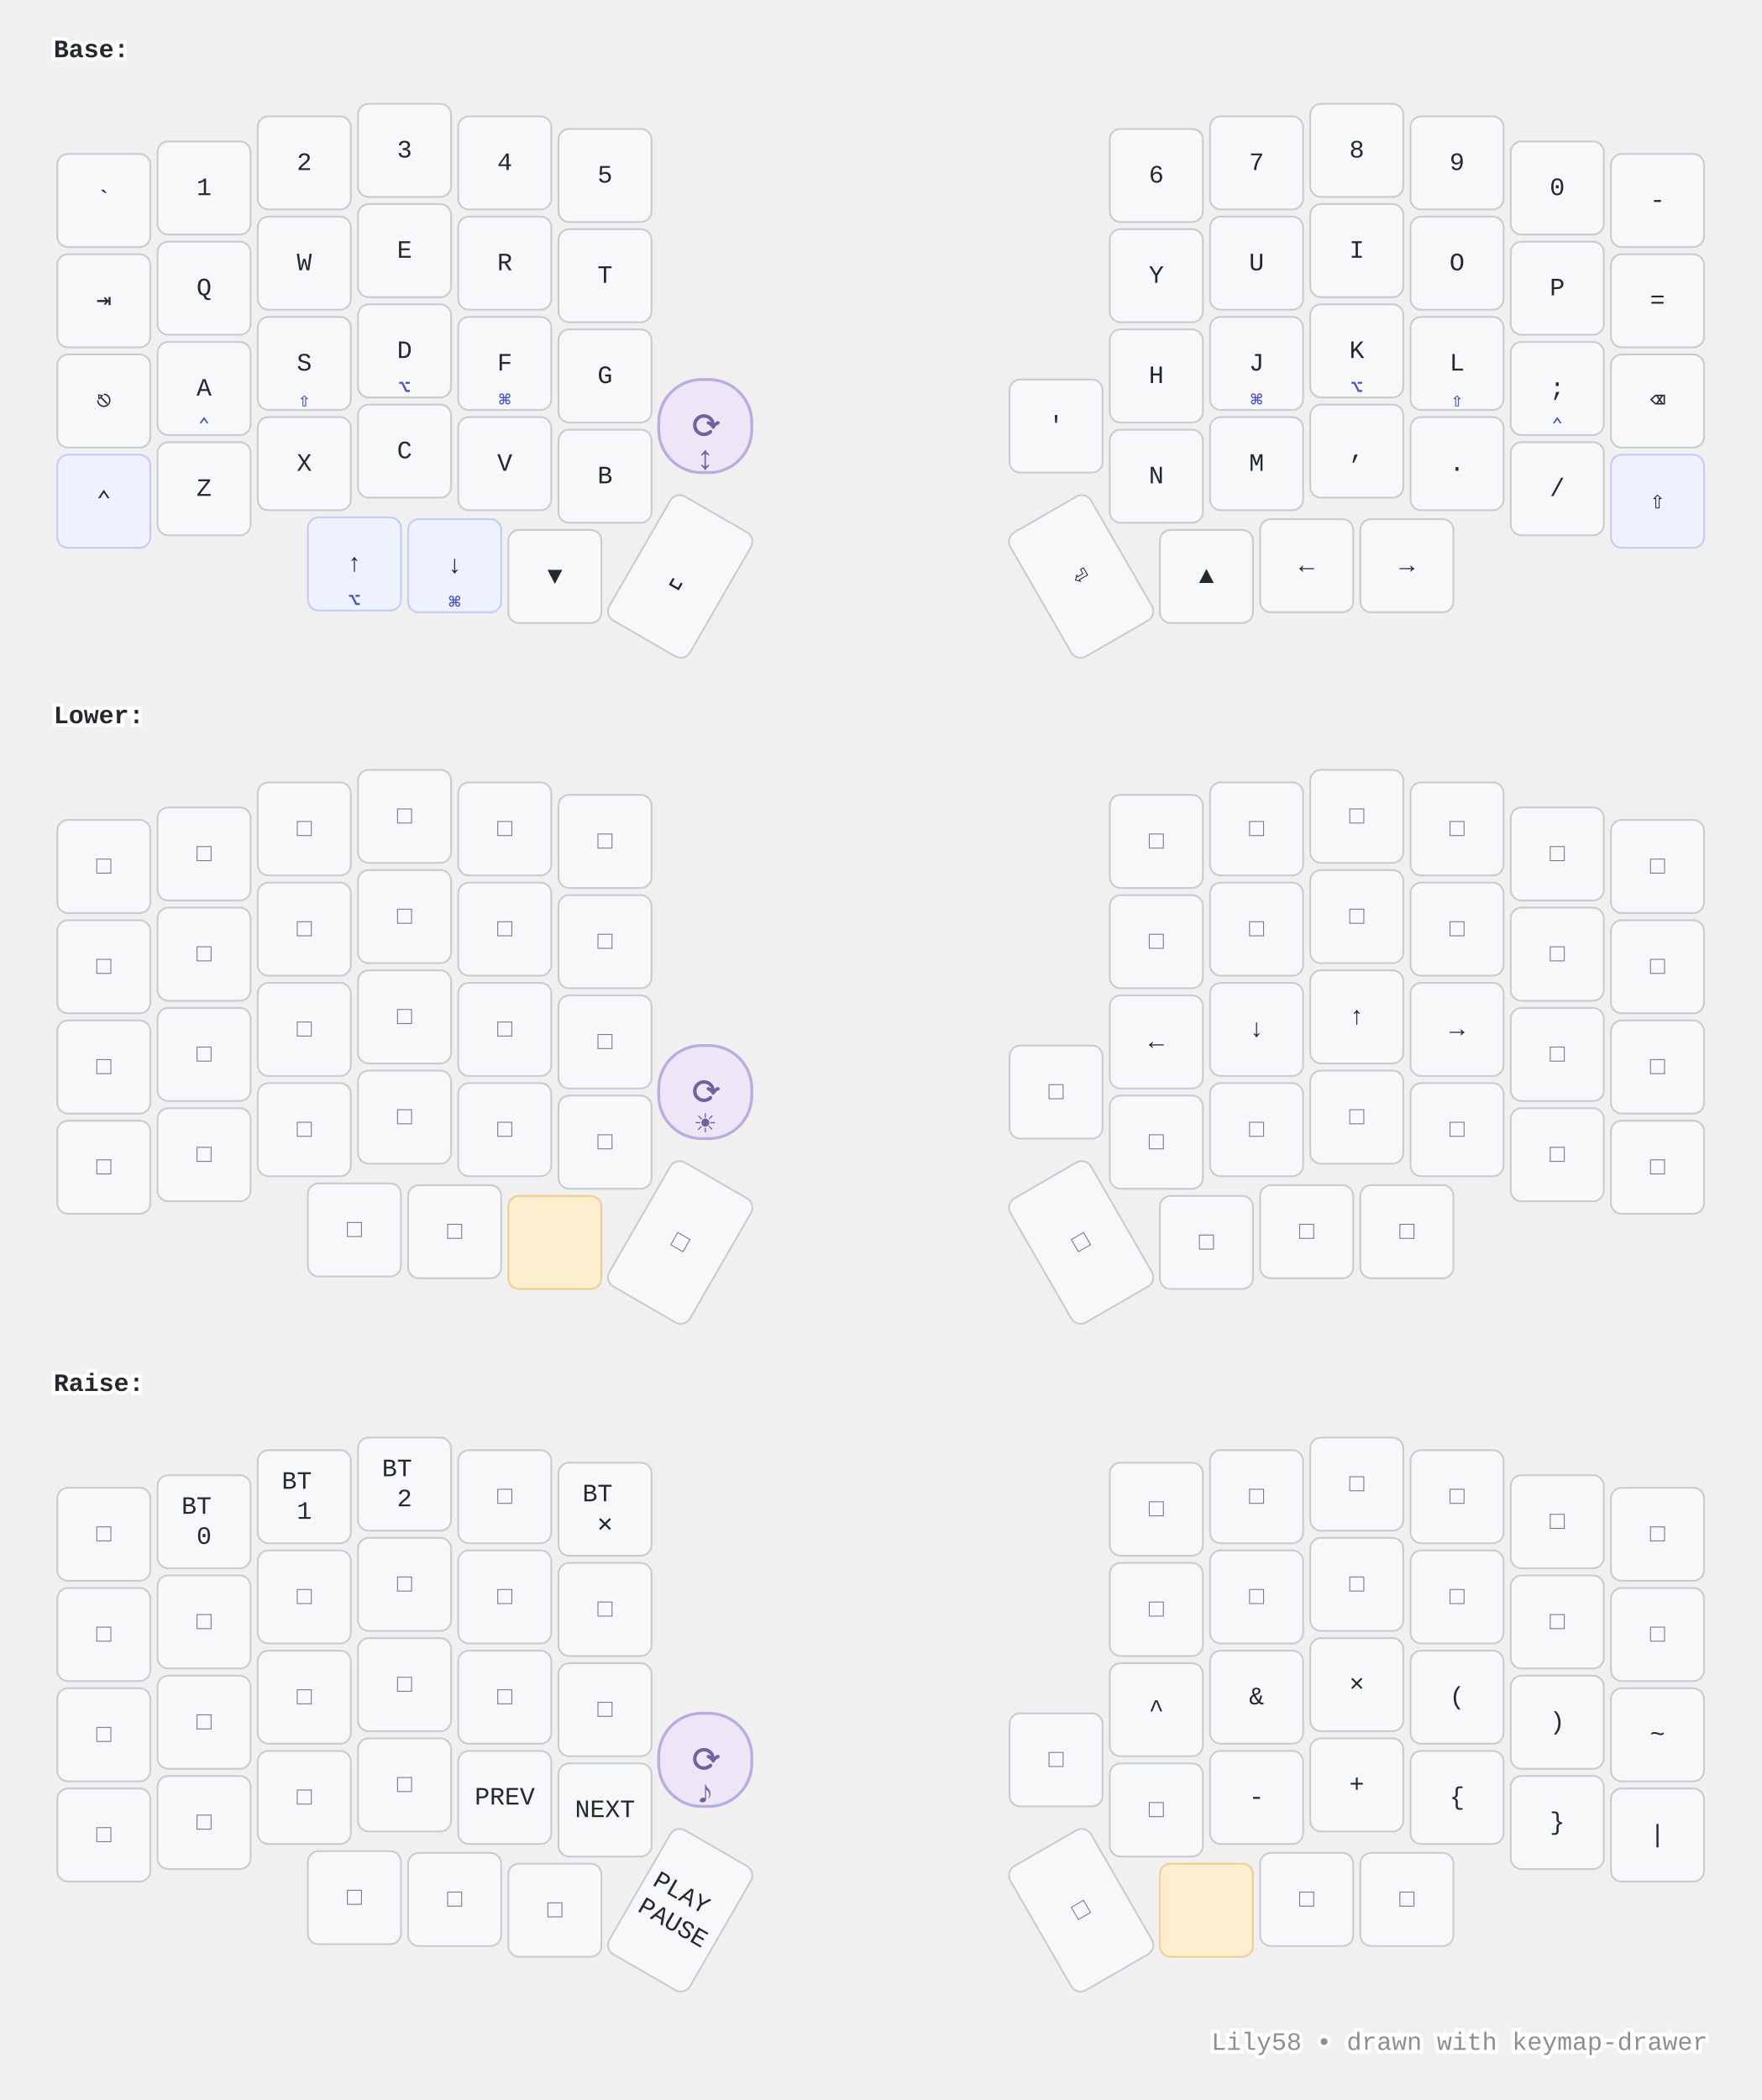
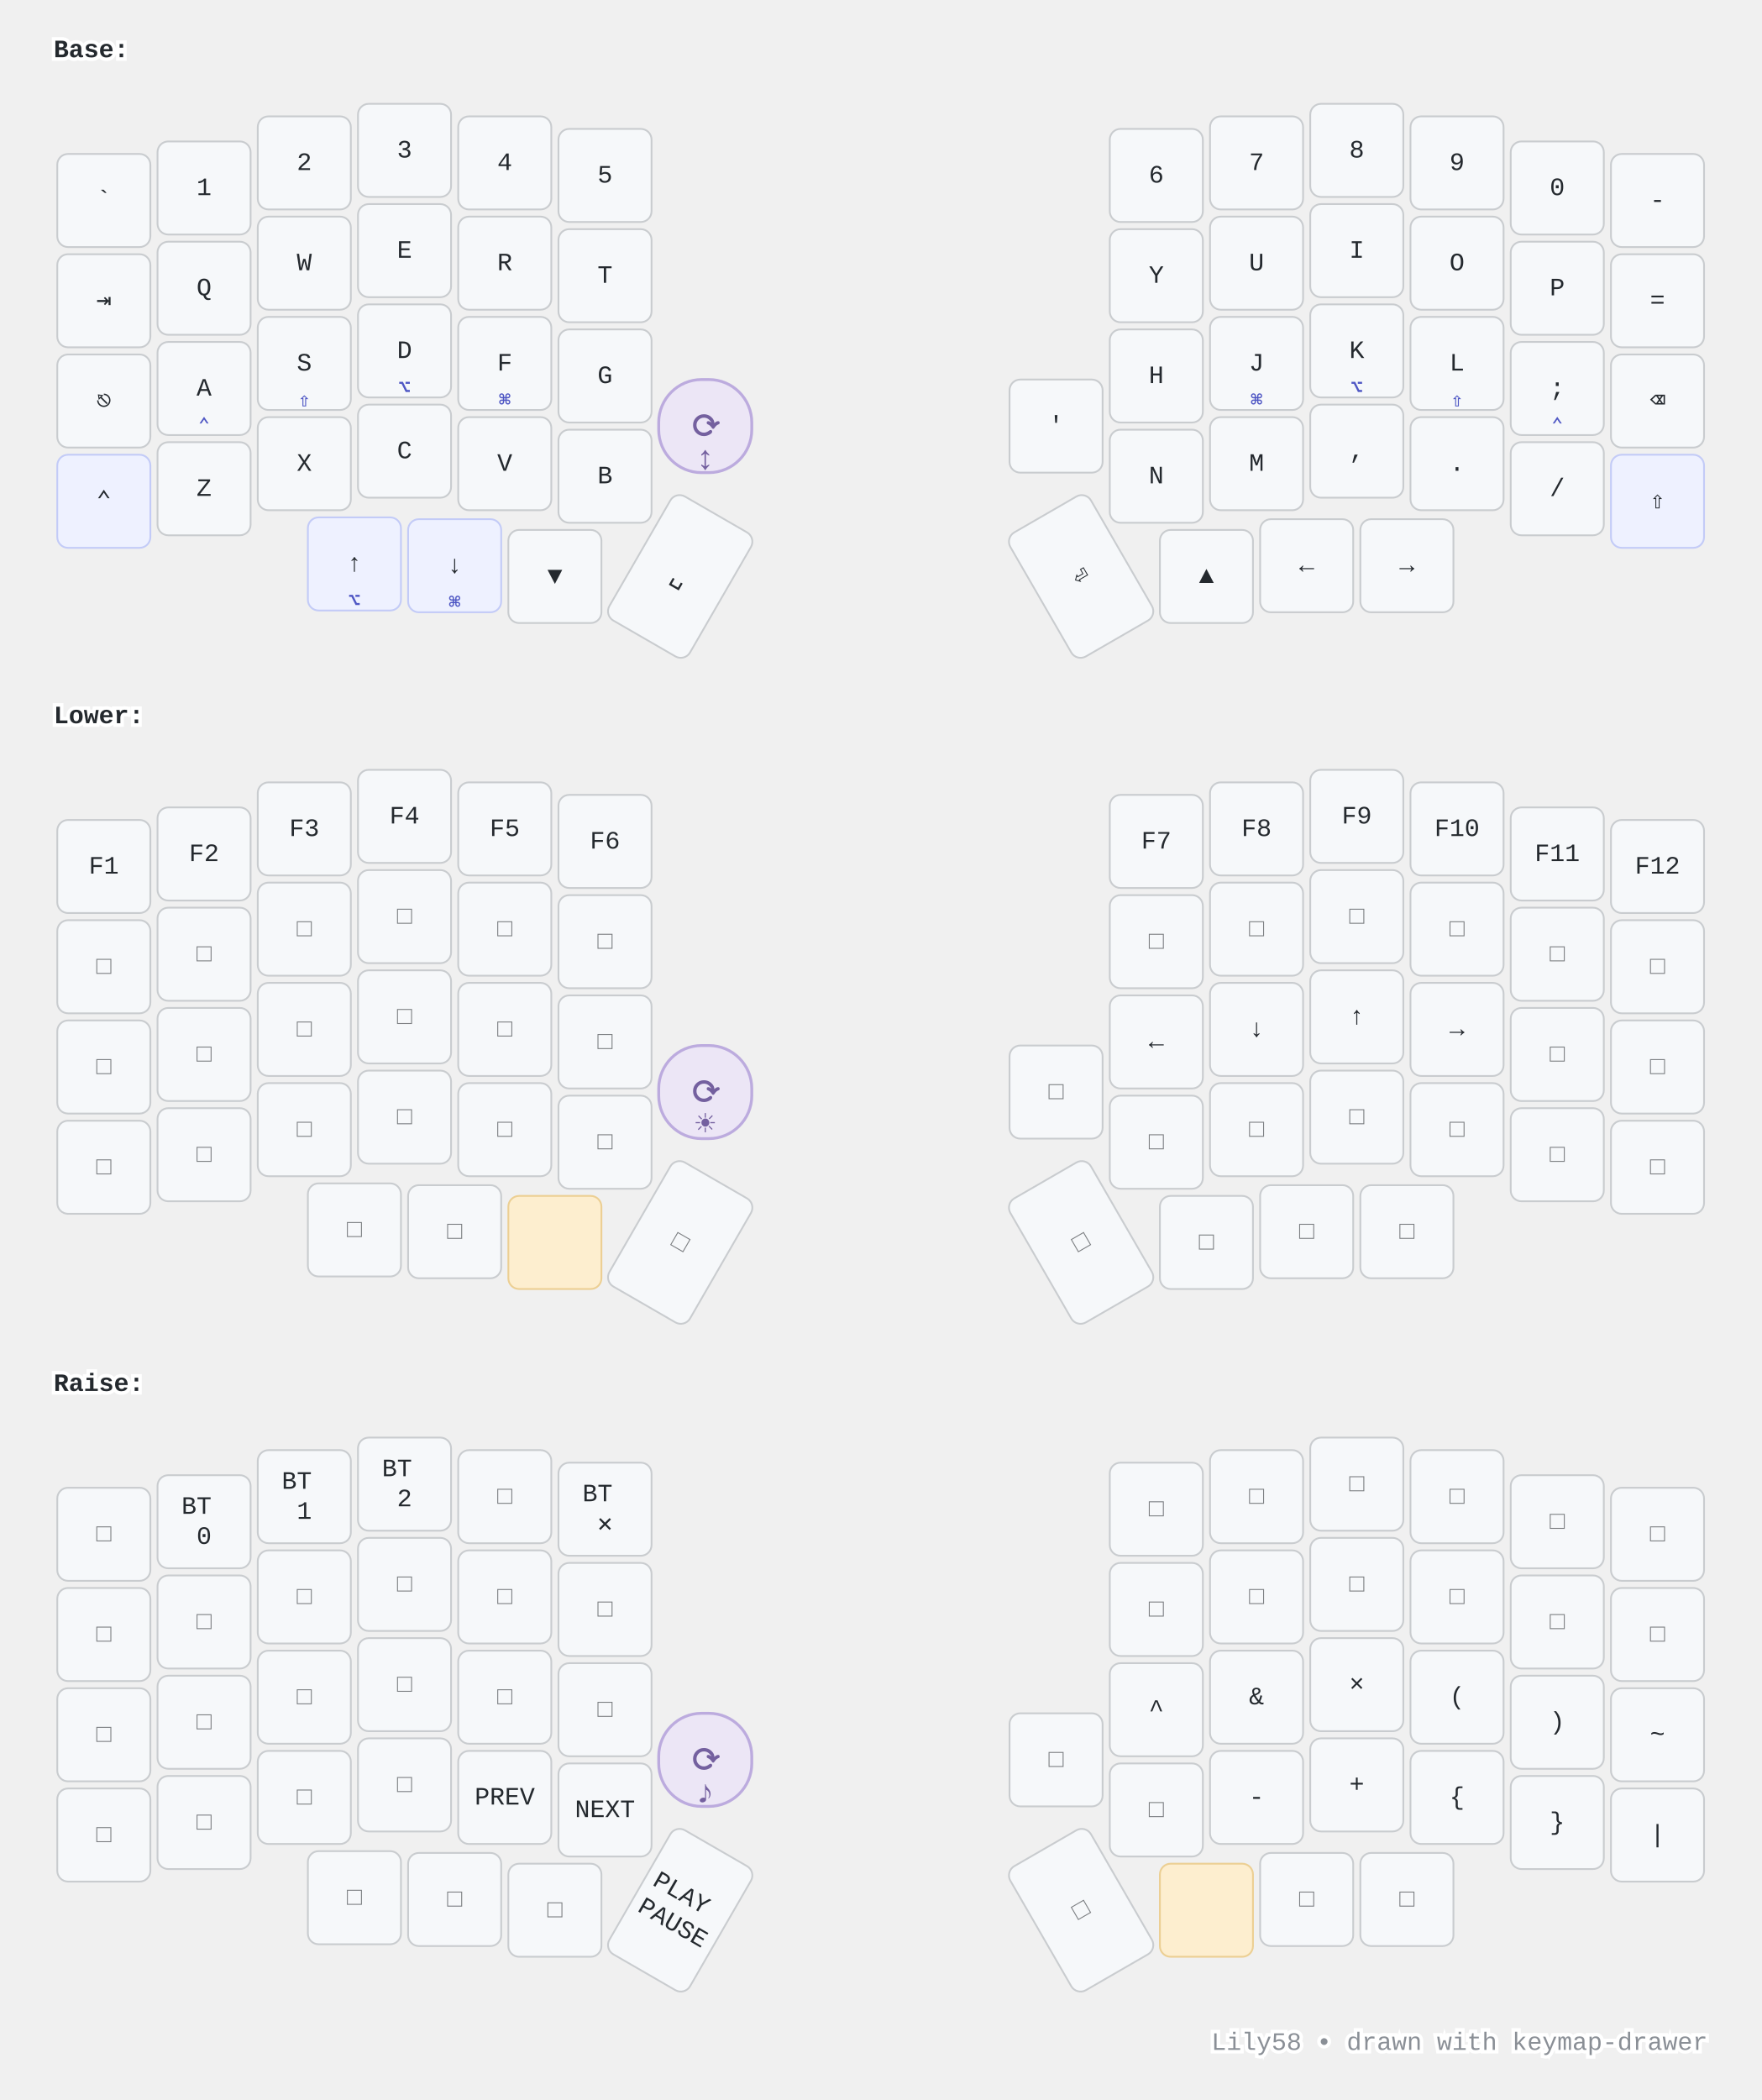
<svg xmlns="http://www.w3.org/2000/svg" width="984" height="1173" viewBox="0 0 984 1173" class="keymap">
  <style>/* inherit to force styles through use tags */
svg path {
    fill: inherit;
}

/* font and background color specifications */
svg.keymap {
    font-family: SFMono-Regular,Consolas,Liberation Mono,Menlo,monospace;
    font-size: 14px;
    font-kerning: normal;
    text-rendering: optimizeLegibility;
    fill: #24292e;
}

/* default key styling */
rect.key {
    fill: #f6f8fa;
}

rect.key, rect.combo {
    stroke: #c9cccf;
    stroke-width: 1;
}

/* default key side styling, only used is draw_key_sides is set */
rect.side {
    filter: brightness(90%);
}

/* color accent for combo boxes */
rect.combo, rect.combo-separate {
    fill: #cdf;
}

/* color accent for held keys */
rect.held, rect.combo.held {
    fill: #fdd;
}

/* color accent for ghost (optional) keys */
rect.ghost, rect.combo.ghost {
    stroke-dasharray: 4, 4;
    stroke-width: 2;
}

text {
    text-anchor: middle;
    dominant-baseline: middle;
}

/* styling for layer labels */
text.label {
    font-weight: bold;
    text-anchor: start;
    stroke: white;
    stroke-width: 4;
    paint-order: stroke;
}

/* styling for optional footer */
text.footer {
    text-anchor: end;
    dominant-baseline: auto;
    stroke: white;
    stroke-width: 4;
    paint-order: stroke;
}

/* styling for combo tap, and key non-tap label text */
text.combo, text.hold, text.shifted, text.left, text.right, text.tl, text.tr, text.bl, text.br {
    font-size: 11px;
}

text.hold, text.bl, text.br {
    text-anchor: middle;
    dominant-baseline: auto;
}

text.shifted, text.tl, text.tr {
    text-anchor: middle;
    dominant-baseline: hanging;
}

text.left, text.tl, text.bl {
    text-anchor: start;
}

text.right, text.tr, text.br {
    text-anchor: end;
}

text.layer-activator {
    text-decoration: underline;
}

/* styling for hold/shifted label text in combo box */
text.combo.hold, text.combo.shifted, text.combo.left, text.combo.right {
    font-size: 8px;
}

/* lighter symbol for transparent keys */
text.trans {
    fill: #7b7e81;
}

/* styling for combo dendrons */
path.combo {
    stroke-width: 1;
    stroke: gray;
    fill: none;
}

/* Start Tabler Icons Cleanup */
/* cannot use height/width with glyphs */
.icon-tabler &gt; path {
    fill: inherit;
    stroke: inherit;
    stroke-width: 2;
}
/* hide tabler's default box */
.icon-tabler &gt; path[stroke="none"][fill="none"] {
    visibility: hidden;
}
/* End Tabler Icons Cleanup */

@media (prefers-color-scheme: dark) {
svg.keymap { fill: #d1d6db; }
rect.key { fill: #3f4750; }
rect.key, rect.combo { stroke: #60666c; }
rect.combo, rect.combo-separate { fill: #1f3d7a; }
rect.held, rect.combo.held { fill: #854747; }
text.label, text.footer { stroke: black; }
text.trans { fill: #7e8184; }
path.combo { stroke: #7f7f7f; }

}
/* --- Modifier keys (⌘⌥⇧⌃): subtle indigo tint so the mod cluster reads as a group --- */
rect.mod   { fill: #eef1ff; stroke: #c3cbf7; }
/* --- Keys held to reach a layer: warm amber "hold me" accent --- */
rect.held  { fill: #fdeecf; stroke: #eccf93; }
/* --- Hold legends (homerow-mod symbols, toggle labels): accent colour + weight --- */
text.hold  { fill: #4f57c4; font-weight: bold; }
/* --- Layer-activator legends (Lower/Raise): accent + bold, keep the underline link --- */
text.layer-activator { fill: #0f7c6c; font-weight: bold; }
/* --- Rotary encoder stand-in: distinct violet + extra-round corners so it reads as a
       KNOB, not a key. The ⟳ (top-right) + violet make it obvious across all layers. --- */
rect.encoder { fill: #ece6f6; stroke: #bcabde; stroke-width: 1.6; rx: 24; ry: 24; }
text.encoder { fill: #74609f; font-weight: bold; }
/* Big center icon (the knob's function) + a clearly-visible ⟳ rotary marker below. */
text.encoder.tap  { font-size: 1.7em; }
text.encoder.hold { font-size: 1.35em; }
/* --- Footer: quiet it down --- */
text.footer { fill: #8a8f96; }

@media (prefers-color-scheme: dark) {
  rect.mod   { fill: #333a5c; stroke: #5866b0; }
  rect.held  { fill: #6b5327; stroke: #a9853f; }
  text.hold  { fill: #b4bbff; }
  text.layer-activator { fill: #58d6c3; }
  rect.encoder { fill: #3a3350; stroke: #736a97; }
  text.encoder { fill: #c6bce0; }
  text.footer { fill: #7e8489; }
}
</style>
  <g transform="translate(30, 0)" class="layer-Base">
    <text x="0" y="28" class="label" id="Base">Base:</text>
    <g transform="translate(0, 56)">
      <g transform="translate(28, 56)" class="key keypos-0">
        <rect rx="6" ry="6" x="-26" y="-26" width="52" height="52" class="key" />
        <text x="0" y="0" class="key tap">`</text>
      </g>
      <g transform="translate(84, 49)" class="key keypos-1">
        <rect rx="6" ry="6" x="-26" y="-26" width="52" height="52" class="key" />
        <text x="0" y="0" class="key tap">1</text>
      </g>
      <g transform="translate(140, 35)" class="key keypos-2">
        <rect rx="6" ry="6" x="-26" y="-26" width="52" height="52" class="key" />
        <text x="0" y="0" class="key tap">2</text>
      </g>
      <g transform="translate(196, 28)" class="key keypos-3">
        <rect rx="6" ry="6" x="-26" y="-26" width="52" height="52" class="key" />
        <text x="0" y="0" class="key tap">3</text>
      </g>
      <g transform="translate(252, 35)" class="key keypos-4">
        <rect rx="6" ry="6" x="-26" y="-26" width="52" height="52" class="key" />
        <text x="0" y="0" class="key tap">4</text>
      </g>
      <g transform="translate(308, 42)" class="key keypos-5">
        <rect rx="6" ry="6" x="-26" y="-26" width="52" height="52" class="key" />
        <text x="0" y="0" class="key tap">5</text>
      </g>
      <g transform="translate(616, 42)" class="key keypos-6">
        <rect rx="6" ry="6" x="-26" y="-26" width="52" height="52" class="key" />
        <text x="0" y="0" class="key tap">6</text>
      </g>
      <g transform="translate(672, 35)" class="key keypos-7">
        <rect rx="6" ry="6" x="-26" y="-26" width="52" height="52" class="key" />
        <text x="0" y="0" class="key tap">7</text>
      </g>
      <g transform="translate(728, 28)" class="key keypos-8">
        <rect rx="6" ry="6" x="-26" y="-26" width="52" height="52" class="key" />
        <text x="0" y="0" class="key tap">8</text>
      </g>
      <g transform="translate(784, 35)" class="key keypos-9">
        <rect rx="6" ry="6" x="-26" y="-26" width="52" height="52" class="key" />
        <text x="0" y="0" class="key tap">9</text>
      </g>
      <g transform="translate(840, 49)" class="key keypos-10">
        <rect rx="6" ry="6" x="-26" y="-26" width="52" height="52" class="key" />
        <text x="0" y="0" class="key tap">0</text>
      </g>
      <g transform="translate(896, 56)" class="key keypos-11">
        <rect rx="6" ry="6" x="-26" y="-26" width="52" height="52" class="key" />
        <text x="0" y="0" class="key tap">-</text>
      </g>
      <g transform="translate(28, 112)" class="key keypos-12">
        <rect rx="6" ry="6" x="-26" y="-26" width="52" height="52" class="key" />
        <text x="0" y="0" class="key tap">⇥</text>
      </g>
      <g transform="translate(84, 105)" class="key keypos-13">
        <rect rx="6" ry="6" x="-26" y="-26" width="52" height="52" class="key" />
        <text x="0" y="0" class="key tap">Q</text>
      </g>
      <g transform="translate(140, 91)" class="key keypos-14">
        <rect rx="6" ry="6" x="-26" y="-26" width="52" height="52" class="key" />
        <text x="0" y="0" class="key tap">W</text>
      </g>
      <g transform="translate(196, 84)" class="key keypos-15">
        <rect rx="6" ry="6" x="-26" y="-26" width="52" height="52" class="key" />
        <text x="0" y="0" class="key tap">E</text>
      </g>
      <g transform="translate(252, 91)" class="key keypos-16">
        <rect rx="6" ry="6" x="-26" y="-26" width="52" height="52" class="key" />
        <text x="0" y="0" class="key tap">R</text>
      </g>
      <g transform="translate(308, 98)" class="key keypos-17">
        <rect rx="6" ry="6" x="-26" y="-26" width="52" height="52" class="key" />
        <text x="0" y="0" class="key tap">T</text>
      </g>
      <g transform="translate(616, 98)" class="key keypos-18">
        <rect rx="6" ry="6" x="-26" y="-26" width="52" height="52" class="key" />
        <text x="0" y="0" class="key tap">Y</text>
      </g>
      <g transform="translate(672, 91)" class="key keypos-19">
        <rect rx="6" ry="6" x="-26" y="-26" width="52" height="52" class="key" />
        <text x="0" y="0" class="key tap">U</text>
      </g>
      <g transform="translate(728, 84)" class="key keypos-20">
        <rect rx="6" ry="6" x="-26" y="-26" width="52" height="52" class="key" />
        <text x="0" y="0" class="key tap">I</text>
      </g>
      <g transform="translate(784, 91)" class="key keypos-21">
        <rect rx="6" ry="6" x="-26" y="-26" width="52" height="52" class="key" />
        <text x="0" y="0" class="key tap">O</text>
      </g>
      <g transform="translate(840, 105)" class="key keypos-22">
        <rect rx="6" ry="6" x="-26" y="-26" width="52" height="52" class="key" />
        <text x="0" y="0" class="key tap">P</text>
      </g>
      <g transform="translate(896, 112)" class="key keypos-23">
        <rect rx="6" ry="6" x="-26" y="-26" width="52" height="52" class="key" />
        <text x="0" y="0" class="key tap">=</text>
      </g>
      <g transform="translate(28, 168)" class="key keypos-24">
        <rect rx="6" ry="6" x="-26" y="-26" width="52" height="52" class="key" />
        <text x="0" y="0" class="key tap">⎋</text>
      </g>
      <g transform="translate(84, 161)" class="key keypos-25">
        <rect rx="6" ry="6" x="-26" y="-26" width="52" height="52" class="key" />
        <text x="0" y="0" class="key tap">A</text>
        <text x="0" y="24" class="key hold">⌃</text>
      </g>
      <g transform="translate(140, 147)" class="key keypos-26">
        <rect rx="6" ry="6" x="-26" y="-26" width="52" height="52" class="key" />
        <text x="0" y="0" class="key tap">S</text>
        <text x="0" y="24" class="key hold">⇧</text>
      </g>
      <g transform="translate(196, 140)" class="key keypos-27">
        <rect rx="6" ry="6" x="-26" y="-26" width="52" height="52" class="key" />
        <text x="0" y="0" class="key tap">D</text>
        <text x="0" y="24" class="key hold">⌥</text>
      </g>
      <g transform="translate(252, 147)" class="key keypos-28">
        <rect rx="6" ry="6" x="-26" y="-26" width="52" height="52" class="key" />
        <text x="0" y="0" class="key tap">F</text>
        <text x="0" y="24" class="key hold">⌘</text>
      </g>
      <g transform="translate(308, 154)" class="key keypos-29">
        <rect rx="6" ry="6" x="-26" y="-26" width="52" height="52" class="key" />
        <text x="0" y="0" class="key tap">G</text>
      </g>
      <g transform="translate(616, 154)" class="key keypos-30">
        <rect rx="6" ry="6" x="-26" y="-26" width="52" height="52" class="key" />
        <text x="0" y="0" class="key tap">H</text>
      </g>
      <g transform="translate(672, 147)" class="key keypos-31">
        <rect rx="6" ry="6" x="-26" y="-26" width="52" height="52" class="key" />
        <text x="0" y="0" class="key tap">J</text>
        <text x="0" y="24" class="key hold">⌘</text>
      </g>
      <g transform="translate(728, 140)" class="key keypos-32">
        <rect rx="6" ry="6" x="-26" y="-26" width="52" height="52" class="key" />
        <text x="0" y="0" class="key tap">K</text>
        <text x="0" y="24" class="key hold">⌥</text>
      </g>
      <g transform="translate(784, 147)" class="key keypos-33">
        <rect rx="6" ry="6" x="-26" y="-26" width="52" height="52" class="key" />
        <text x="0" y="0" class="key tap">L</text>
        <text x="0" y="24" class="key hold">⇧</text>
      </g>
      <g transform="translate(840, 161)" class="key keypos-34">
        <rect rx="6" ry="6" x="-26" y="-26" width="52" height="52" class="key" />
        <text x="0" y="0" class="key tap">;</text>
        <text x="0" y="24" class="key hold">⌃</text>
      </g>
      <g transform="translate(896, 168)" class="key keypos-35">
        <rect rx="6" ry="6" x="-26" y="-26" width="52" height="52" class="key" />
        <text x="0" y="0" class="key tap">⌫</text>
      </g>
      <g transform="translate(28, 224)" class="key mod keypos-36">
        <rect rx="6" ry="6" x="-26" y="-26" width="52" height="52" class="key mod" />
        <text x="0" y="0" class="key mod tap">⌃</text>
      </g>
      <g transform="translate(84, 217)" class="key keypos-37">
        <rect rx="6" ry="6" x="-26" y="-26" width="52" height="52" class="key" />
        <text x="0" y="0" class="key tap">Z</text>
      </g>
      <g transform="translate(140, 203)" class="key keypos-38">
        <rect rx="6" ry="6" x="-26" y="-26" width="52" height="52" class="key" />
        <text x="0" y="0" class="key tap">X</text>
      </g>
      <g transform="translate(196, 196)" class="key keypos-39">
        <rect rx="6" ry="6" x="-26" y="-26" width="52" height="52" class="key" />
        <text x="0" y="0" class="key tap">C</text>
      </g>
      <g transform="translate(252, 203)" class="key keypos-40">
        <rect rx="6" ry="6" x="-26" y="-26" width="52" height="52" class="key" />
        <text x="0" y="0" class="key tap">V</text>
      </g>
      <g transform="translate(308, 210)" class="key keypos-41">
        <rect rx="6" ry="6" x="-26" y="-26" width="52" height="52" class="key" />
        <text x="0" y="0" class="key tap">B</text>
      </g>
      <g transform="translate(364, 182)" class="key encoder keypos-42">
        <rect rx="6" ry="6" x="-26" y="-26" width="52" height="52" class="key encoder" />
        <text x="0" y="0" class="key encoder tap">⟳</text>
        <text x="0" y="24" class="key encoder hold">↕</text>
      </g>
      <g transform="translate(560, 182)" class="key keypos-43">
        <rect rx="6" ry="6" x="-26" y="-26" width="52" height="52" class="key" />
        <text x="0" y="0" class="key tap">'</text>
      </g>
      <g transform="translate(616, 210)" class="key keypos-44">
        <rect rx="6" ry="6" x="-26" y="-26" width="52" height="52" class="key" />
        <text x="0" y="0" class="key tap">N</text>
      </g>
      <g transform="translate(672, 203)" class="key keypos-45">
        <rect rx="6" ry="6" x="-26" y="-26" width="52" height="52" class="key" />
        <text x="0" y="0" class="key tap">M</text>
      </g>
      <g transform="translate(728, 196)" class="key keypos-46">
        <rect rx="6" ry="6" x="-26" y="-26" width="52" height="52" class="key" />
        <text x="0" y="0" class="key tap">,</text>
      </g>
      <g transform="translate(784, 203)" class="key keypos-47">
        <rect rx="6" ry="6" x="-26" y="-26" width="52" height="52" class="key" />
        <text x="0" y="0" class="key tap">.</text>
      </g>
      <g transform="translate(840, 217)" class="key keypos-48">
        <rect rx="6" ry="6" x="-26" y="-26" width="52" height="52" class="key" />
        <text x="0" y="0" class="key tap">/</text>
      </g>
      <g transform="translate(896, 224)" class="key mod keypos-49">
        <rect rx="6" ry="6" x="-26" y="-26" width="52" height="52" class="key mod" />
        <text x="0" y="0" class="key mod tap">⇧</text>
      </g>
      <g transform="translate(168, 259)" class="key mod keypos-50">
        <rect rx="6" ry="6" x="-26" y="-26" width="52" height="52" class="key mod" />
        <text x="0" y="0" class="key mod tap">↑</text>
        <text x="0" y="24" class="key mod hold">⌥</text>
      </g>
      <g transform="translate(224, 260)" class="key mod keypos-51">
        <rect rx="6" ry="6" x="-26" y="-26" width="52" height="52" class="key mod" />
        <text x="0" y="0" class="key mod tap">↓</text>
        <text x="0" y="24" class="key mod hold">⌘</text>
      </g>
      <g transform="translate(280, 266)" class="key keypos-52">
        <rect rx="6" ry="6" x="-26" y="-26" width="52" height="52" class="key" />
        <text x="0" y="0" class="key tap">▼</text>
      </g>
      <g transform="translate(350, 266) rotate(30.0)" class="key keypos-53">
        <rect rx="6" ry="6" x="-26" y="-40" width="52" height="80" class="key" />
        <text x="0" y="0" class="key tap">␣</text>
      </g>
      <g transform="translate(574, 266) rotate(-30.0)" class="key keypos-54">
        <rect rx="6" ry="6" x="-26" y="-40" width="52" height="80" class="key" />
        <text x="0" y="0" class="key tap">⏎</text>
      </g>
      <g transform="translate(644, 266)" class="key keypos-55">
        <rect rx="6" ry="6" x="-26" y="-26" width="52" height="52" class="key" />
        <text x="0" y="0" class="key tap">▲</text>
      </g>
      <g transform="translate(700, 260)" class="key keypos-56">
        <rect rx="6" ry="6" x="-26" y="-26" width="52" height="52" class="key" />
        <text x="0" y="0" class="key tap">←</text>
      </g>
      <g transform="translate(756, 260)" class="key keypos-57">
        <rect rx="6" ry="6" x="-26" y="-26" width="52" height="52" class="key" />
        <text x="0" y="0" class="key tap">→</text>
      </g>
    </g>
  </g>
  <g transform="translate(30, 372)" class="layer-Lower">
    <text x="0" y="28" class="label" id="Lower">Lower:</text>
    <g transform="translate(0, 56)">
-       <g transform="translate(28, 56)" class="key trans keypos-0">
-         <rect rx="6" ry="6" x="-26" y="-26" width="52" height="52" class="key trans" />
-         <text x="0" y="0" class="key trans tap">□</text>
-       </g>
-       <g transform="translate(84, 49)" class="key trans keypos-1">
-         <rect rx="6" ry="6" x="-26" y="-26" width="52" height="52" class="key trans" />
-         <text x="0" y="0" class="key trans tap">□</text>
-       </g>
-       <g transform="translate(140, 35)" class="key trans keypos-2">
-         <rect rx="6" ry="6" x="-26" y="-26" width="52" height="52" class="key trans" />
-         <text x="0" y="0" class="key trans tap">□</text>
-       </g>
-       <g transform="translate(196, 28)" class="key trans keypos-3">
-         <rect rx="6" ry="6" x="-26" y="-26" width="52" height="52" class="key trans" />
-         <text x="0" y="0" class="key trans tap">□</text>
-       </g>
-       <g transform="translate(252, 35)" class="key trans keypos-4">
-         <rect rx="6" ry="6" x="-26" y="-26" width="52" height="52" class="key trans" />
-         <text x="0" y="0" class="key trans tap">□</text>
-       </g>
-       <g transform="translate(308, 42)" class="key trans keypos-5">
-         <rect rx="6" ry="6" x="-26" y="-26" width="52" height="52" class="key trans" />
-         <text x="0" y="0" class="key trans tap">□</text>
-       </g>
-       <g transform="translate(616, 42)" class="key trans keypos-6">
-         <rect rx="6" ry="6" x="-26" y="-26" width="52" height="52" class="key trans" />
-         <text x="0" y="0" class="key trans tap">□</text>
-       </g>
-       <g transform="translate(672, 35)" class="key trans keypos-7">
-         <rect rx="6" ry="6" x="-26" y="-26" width="52" height="52" class="key trans" />
-         <text x="0" y="0" class="key trans tap">□</text>
-       </g>
-       <g transform="translate(728, 28)" class="key trans keypos-8">
-         <rect rx="6" ry="6" x="-26" y="-26" width="52" height="52" class="key trans" />
-         <text x="0" y="0" class="key trans tap">□</text>
-       </g>
-       <g transform="translate(784, 35)" class="key trans keypos-9">
-         <rect rx="6" ry="6" x="-26" y="-26" width="52" height="52" class="key trans" />
-         <text x="0" y="0" class="key trans tap">□</text>
-       </g>
-       <g transform="translate(840, 49)" class="key trans keypos-10">
-         <rect rx="6" ry="6" x="-26" y="-26" width="52" height="52" class="key trans" />
-         <text x="0" y="0" class="key trans tap">□</text>
-       </g>
-       <g transform="translate(896, 56)" class="key trans keypos-11">
-         <rect rx="6" ry="6" x="-26" y="-26" width="52" height="52" class="key trans" />
-         <text x="0" y="0" class="key trans tap">□</text>
+       <g transform="translate(28, 56)" class="key keypos-0">
+         <rect rx="6" ry="6" x="-26" y="-26" width="52" height="52" class="key" />
+         <text x="0" y="0" class="key tap">F1</text>
+       </g>
+       <g transform="translate(84, 49)" class="key keypos-1">
+         <rect rx="6" ry="6" x="-26" y="-26" width="52" height="52" class="key" />
+         <text x="0" y="0" class="key tap">F2</text>
+       </g>
+       <g transform="translate(140, 35)" class="key keypos-2">
+         <rect rx="6" ry="6" x="-26" y="-26" width="52" height="52" class="key" />
+         <text x="0" y="0" class="key tap">F3</text>
+       </g>
+       <g transform="translate(196, 28)" class="key keypos-3">
+         <rect rx="6" ry="6" x="-26" y="-26" width="52" height="52" class="key" />
+         <text x="0" y="0" class="key tap">F4</text>
+       </g>
+       <g transform="translate(252, 35)" class="key keypos-4">
+         <rect rx="6" ry="6" x="-26" y="-26" width="52" height="52" class="key" />
+         <text x="0" y="0" class="key tap">F5</text>
+       </g>
+       <g transform="translate(308, 42)" class="key keypos-5">
+         <rect rx="6" ry="6" x="-26" y="-26" width="52" height="52" class="key" />
+         <text x="0" y="0" class="key tap">F6</text>
+       </g>
+       <g transform="translate(616, 42)" class="key keypos-6">
+         <rect rx="6" ry="6" x="-26" y="-26" width="52" height="52" class="key" />
+         <text x="0" y="0" class="key tap">F7</text>
+       </g>
+       <g transform="translate(672, 35)" class="key keypos-7">
+         <rect rx="6" ry="6" x="-26" y="-26" width="52" height="52" class="key" />
+         <text x="0" y="0" class="key tap">F8</text>
+       </g>
+       <g transform="translate(728, 28)" class="key keypos-8">
+         <rect rx="6" ry="6" x="-26" y="-26" width="52" height="52" class="key" />
+         <text x="0" y="0" class="key tap">F9</text>
+       </g>
+       <g transform="translate(784, 35)" class="key keypos-9">
+         <rect rx="6" ry="6" x="-26" y="-26" width="52" height="52" class="key" />
+         <text x="0" y="0" class="key tap">F10</text>
+       </g>
+       <g transform="translate(840, 49)" class="key keypos-10">
+         <rect rx="6" ry="6" x="-26" y="-26" width="52" height="52" class="key" />
+         <text x="0" y="0" class="key tap">F11</text>
+       </g>
+       <g transform="translate(896, 56)" class="key keypos-11">
+         <rect rx="6" ry="6" x="-26" y="-26" width="52" height="52" class="key" />
+         <text x="0" y="0" class="key tap">F12</text>
      </g>
      <g transform="translate(28, 112)" class="key trans keypos-12">
        <rect rx="6" ry="6" x="-26" y="-26" width="52" height="52" class="key trans" />
        <text x="0" y="0" class="key trans tap">□</text>
      </g>
      <g transform="translate(84, 105)" class="key trans keypos-13">
        <rect rx="6" ry="6" x="-26" y="-26" width="52" height="52" class="key trans" />
        <text x="0" y="0" class="key trans tap">□</text>
      </g>
      <g transform="translate(140, 91)" class="key trans keypos-14">
        <rect rx="6" ry="6" x="-26" y="-26" width="52" height="52" class="key trans" />
        <text x="0" y="0" class="key trans tap">□</text>
      </g>
      <g transform="translate(196, 84)" class="key trans keypos-15">
        <rect rx="6" ry="6" x="-26" y="-26" width="52" height="52" class="key trans" />
        <text x="0" y="0" class="key trans tap">□</text>
      </g>
      <g transform="translate(252, 91)" class="key trans keypos-16">
        <rect rx="6" ry="6" x="-26" y="-26" width="52" height="52" class="key trans" />
        <text x="0" y="0" class="key trans tap">□</text>
      </g>
      <g transform="translate(308, 98)" class="key trans keypos-17">
        <rect rx="6" ry="6" x="-26" y="-26" width="52" height="52" class="key trans" />
        <text x="0" y="0" class="key trans tap">□</text>
      </g>
      <g transform="translate(616, 98)" class="key trans keypos-18">
        <rect rx="6" ry="6" x="-26" y="-26" width="52" height="52" class="key trans" />
        <text x="0" y="0" class="key trans tap">□</text>
      </g>
      <g transform="translate(672, 91)" class="key trans keypos-19">
        <rect rx="6" ry="6" x="-26" y="-26" width="52" height="52" class="key trans" />
        <text x="0" y="0" class="key trans tap">□</text>
      </g>
      <g transform="translate(728, 84)" class="key trans keypos-20">
        <rect rx="6" ry="6" x="-26" y="-26" width="52" height="52" class="key trans" />
        <text x="0" y="0" class="key trans tap">□</text>
      </g>
      <g transform="translate(784, 91)" class="key trans keypos-21">
        <rect rx="6" ry="6" x="-26" y="-26" width="52" height="52" class="key trans" />
        <text x="0" y="0" class="key trans tap">□</text>
      </g>
      <g transform="translate(840, 105)" class="key trans keypos-22">
        <rect rx="6" ry="6" x="-26" y="-26" width="52" height="52" class="key trans" />
        <text x="0" y="0" class="key trans tap">□</text>
      </g>
      <g transform="translate(896, 112)" class="key trans keypos-23">
        <rect rx="6" ry="6" x="-26" y="-26" width="52" height="52" class="key trans" />
        <text x="0" y="0" class="key trans tap">□</text>
      </g>
      <g transform="translate(28, 168)" class="key trans keypos-24">
        <rect rx="6" ry="6" x="-26" y="-26" width="52" height="52" class="key trans" />
        <text x="0" y="0" class="key trans tap">□</text>
      </g>
      <g transform="translate(84, 161)" class="key trans keypos-25">
        <rect rx="6" ry="6" x="-26" y="-26" width="52" height="52" class="key trans" />
        <text x="0" y="0" class="key trans tap">□</text>
      </g>
      <g transform="translate(140, 147)" class="key trans keypos-26">
        <rect rx="6" ry="6" x="-26" y="-26" width="52" height="52" class="key trans" />
        <text x="0" y="0" class="key trans tap">□</text>
      </g>
      <g transform="translate(196, 140)" class="key trans keypos-27">
        <rect rx="6" ry="6" x="-26" y="-26" width="52" height="52" class="key trans" />
        <text x="0" y="0" class="key trans tap">□</text>
      </g>
      <g transform="translate(252, 147)" class="key trans keypos-28">
        <rect rx="6" ry="6" x="-26" y="-26" width="52" height="52" class="key trans" />
        <text x="0" y="0" class="key trans tap">□</text>
      </g>
      <g transform="translate(308, 154)" class="key trans keypos-29">
        <rect rx="6" ry="6" x="-26" y="-26" width="52" height="52" class="key trans" />
        <text x="0" y="0" class="key trans tap">□</text>
      </g>
      <g transform="translate(616, 154)" class="key keypos-30">
        <rect rx="6" ry="6" x="-26" y="-26" width="52" height="52" class="key" />
        <text x="0" y="0" class="key tap">←</text>
      </g>
      <g transform="translate(672, 147)" class="key keypos-31">
        <rect rx="6" ry="6" x="-26" y="-26" width="52" height="52" class="key" />
        <text x="0" y="0" class="key tap">↓</text>
      </g>
      <g transform="translate(728, 140)" class="key keypos-32">
        <rect rx="6" ry="6" x="-26" y="-26" width="52" height="52" class="key" />
        <text x="0" y="0" class="key tap">↑</text>
      </g>
      <g transform="translate(784, 147)" class="key keypos-33">
        <rect rx="6" ry="6" x="-26" y="-26" width="52" height="52" class="key" />
        <text x="0" y="0" class="key tap">→</text>
      </g>
      <g transform="translate(840, 161)" class="key trans keypos-34">
        <rect rx="6" ry="6" x="-26" y="-26" width="52" height="52" class="key trans" />
        <text x="0" y="0" class="key trans tap">□</text>
      </g>
      <g transform="translate(896, 168)" class="key trans keypos-35">
        <rect rx="6" ry="6" x="-26" y="-26" width="52" height="52" class="key trans" />
        <text x="0" y="0" class="key trans tap">□</text>
      </g>
      <g transform="translate(28, 224)" class="key trans keypos-36">
        <rect rx="6" ry="6" x="-26" y="-26" width="52" height="52" class="key trans" />
        <text x="0" y="0" class="key trans tap">□</text>
      </g>
      <g transform="translate(84, 217)" class="key trans keypos-37">
        <rect rx="6" ry="6" x="-26" y="-26" width="52" height="52" class="key trans" />
        <text x="0" y="0" class="key trans tap">□</text>
      </g>
      <g transform="translate(140, 203)" class="key trans keypos-38">
        <rect rx="6" ry="6" x="-26" y="-26" width="52" height="52" class="key trans" />
        <text x="0" y="0" class="key trans tap">□</text>
      </g>
      <g transform="translate(196, 196)" class="key trans keypos-39">
        <rect rx="6" ry="6" x="-26" y="-26" width="52" height="52" class="key trans" />
        <text x="0" y="0" class="key trans tap">□</text>
      </g>
      <g transform="translate(252, 203)" class="key trans keypos-40">
        <rect rx="6" ry="6" x="-26" y="-26" width="52" height="52" class="key trans" />
        <text x="0" y="0" class="key trans tap">□</text>
      </g>
      <g transform="translate(308, 210)" class="key trans keypos-41">
        <rect rx="6" ry="6" x="-26" y="-26" width="52" height="52" class="key trans" />
        <text x="0" y="0" class="key trans tap">□</text>
      </g>
      <g transform="translate(364, 182)" class="key encoder keypos-42">
        <rect rx="6" ry="6" x="-26" y="-26" width="52" height="52" class="key encoder" />
        <text x="0" y="0" class="key encoder tap">⟳</text>
        <text x="0" y="24" class="key encoder hold">☀</text>
      </g>
      <g transform="translate(560, 182)" class="key trans keypos-43">
        <rect rx="6" ry="6" x="-26" y="-26" width="52" height="52" class="key trans" />
        <text x="0" y="0" class="key trans tap">□</text>
      </g>
      <g transform="translate(616, 210)" class="key trans keypos-44">
        <rect rx="6" ry="6" x="-26" y="-26" width="52" height="52" class="key trans" />
        <text x="0" y="0" class="key trans tap">□</text>
      </g>
      <g transform="translate(672, 203)" class="key trans keypos-45">
        <rect rx="6" ry="6" x="-26" y="-26" width="52" height="52" class="key trans" />
        <text x="0" y="0" class="key trans tap">□</text>
      </g>
      <g transform="translate(728, 196)" class="key trans keypos-46">
        <rect rx="6" ry="6" x="-26" y="-26" width="52" height="52" class="key trans" />
        <text x="0" y="0" class="key trans tap">□</text>
      </g>
      <g transform="translate(784, 203)" class="key trans keypos-47">
        <rect rx="6" ry="6" x="-26" y="-26" width="52" height="52" class="key trans" />
        <text x="0" y="0" class="key trans tap">□</text>
      </g>
      <g transform="translate(840, 217)" class="key trans keypos-48">
        <rect rx="6" ry="6" x="-26" y="-26" width="52" height="52" class="key trans" />
        <text x="0" y="0" class="key trans tap">□</text>
      </g>
      <g transform="translate(896, 224)" class="key trans keypos-49">
        <rect rx="6" ry="6" x="-26" y="-26" width="52" height="52" class="key trans" />
        <text x="0" y="0" class="key trans tap">□</text>
      </g>
      <g transform="translate(168, 259)" class="key trans keypos-50">
        <rect rx="6" ry="6" x="-26" y="-26" width="52" height="52" class="key trans" />
        <text x="0" y="0" class="key trans tap">□</text>
      </g>
      <g transform="translate(224, 260)" class="key trans keypos-51">
        <rect rx="6" ry="6" x="-26" y="-26" width="52" height="52" class="key trans" />
        <text x="0" y="0" class="key trans tap">□</text>
      </g>
      <g transform="translate(280, 266)" class="key held keypos-52">
        <rect rx="6" ry="6" x="-26" y="-26" width="52" height="52" class="key held" />
      </g>
      <g transform="translate(350, 266) rotate(30.0)" class="key trans keypos-53">
        <rect rx="6" ry="6" x="-26" y="-40" width="52" height="80" class="key trans" />
        <text x="0" y="0" class="key trans tap">□</text>
      </g>
      <g transform="translate(574, 266) rotate(-30.0)" class="key trans keypos-54">
        <rect rx="6" ry="6" x="-26" y="-40" width="52" height="80" class="key trans" />
        <text x="0" y="0" class="key trans tap">□</text>
      </g>
      <g transform="translate(644, 266)" class="key trans keypos-55">
        <rect rx="6" ry="6" x="-26" y="-26" width="52" height="52" class="key trans" />
        <text x="0" y="0" class="key trans tap">□</text>
      </g>
      <g transform="translate(700, 260)" class="key trans keypos-56">
        <rect rx="6" ry="6" x="-26" y="-26" width="52" height="52" class="key trans" />
        <text x="0" y="0" class="key trans tap">□</text>
      </g>
      <g transform="translate(756, 260)" class="key trans keypos-57">
        <rect rx="6" ry="6" x="-26" y="-26" width="52" height="52" class="key trans" />
        <text x="0" y="0" class="key trans tap">□</text>
      </g>
    </g>
  </g>
  <g transform="translate(30, 745)" class="layer-Raise">
    <text x="0" y="28" class="label" id="Raise">Raise:</text>
    <g transform="translate(0, 56)">
      <g transform="translate(28, 56)" class="key trans keypos-0">
        <rect rx="6" ry="6" x="-26" y="-26" width="52" height="52" class="key trans" />
        <text x="0" y="0" class="key trans tap">□</text>
      </g>
      <g transform="translate(84, 49)" class="key keypos-1">
        <rect rx="6" ry="6" x="-26" y="-26" width="52" height="52" class="key" />
        <text x="0" y="0" class="key tap">
          <tspan x="0" dy="-0.6em">BT</tspan>
          <tspan x="0" dy="1.2em">0</tspan>
        </text>
      </g>
      <g transform="translate(140, 35)" class="key keypos-2">
        <rect rx="6" ry="6" x="-26" y="-26" width="52" height="52" class="key" />
        <text x="0" y="0" class="key tap">
          <tspan x="0" dy="-0.6em">BT</tspan>
          <tspan x="0" dy="1.2em">1</tspan>
        </text>
      </g>
      <g transform="translate(196, 28)" class="key keypos-3">
        <rect rx="6" ry="6" x="-26" y="-26" width="52" height="52" class="key" />
        <text x="0" y="0" class="key tap">
          <tspan x="0" dy="-0.6em">BT</tspan>
          <tspan x="0" dy="1.2em">2</tspan>
        </text>
      </g>
      <g transform="translate(252, 35)" class="key trans keypos-4">
        <rect rx="6" ry="6" x="-26" y="-26" width="52" height="52" class="key trans" />
        <text x="0" y="0" class="key trans tap">□</text>
      </g>
      <g transform="translate(308, 42)" class="key keypos-5">
        <rect rx="6" ry="6" x="-26" y="-26" width="52" height="52" class="key" />
        <text x="0" y="0" class="key tap">
          <tspan x="0" dy="-0.6em">BT</tspan>
          <tspan x="0" dy="1.2em">✕</tspan>
        </text>
      </g>
      <g transform="translate(616, 42)" class="key trans keypos-6">
        <rect rx="6" ry="6" x="-26" y="-26" width="52" height="52" class="key trans" />
        <text x="0" y="0" class="key trans tap">□</text>
      </g>
      <g transform="translate(672, 35)" class="key trans keypos-7">
        <rect rx="6" ry="6" x="-26" y="-26" width="52" height="52" class="key trans" />
        <text x="0" y="0" class="key trans tap">□</text>
      </g>
      <g transform="translate(728, 28)" class="key trans keypos-8">
        <rect rx="6" ry="6" x="-26" y="-26" width="52" height="52" class="key trans" />
        <text x="0" y="0" class="key trans tap">□</text>
      </g>
      <g transform="translate(784, 35)" class="key trans keypos-9">
        <rect rx="6" ry="6" x="-26" y="-26" width="52" height="52" class="key trans" />
        <text x="0" y="0" class="key trans tap">□</text>
      </g>
      <g transform="translate(840, 49)" class="key trans keypos-10">
        <rect rx="6" ry="6" x="-26" y="-26" width="52" height="52" class="key trans" />
        <text x="0" y="0" class="key trans tap">□</text>
      </g>
      <g transform="translate(896, 56)" class="key trans keypos-11">
        <rect rx="6" ry="6" x="-26" y="-26" width="52" height="52" class="key trans" />
        <text x="0" y="0" class="key trans tap">□</text>
      </g>
      <g transform="translate(28, 112)" class="key trans keypos-12">
        <rect rx="6" ry="6" x="-26" y="-26" width="52" height="52" class="key trans" />
        <text x="0" y="0" class="key trans tap">□</text>
      </g>
      <g transform="translate(84, 105)" class="key trans keypos-13">
        <rect rx="6" ry="6" x="-26" y="-26" width="52" height="52" class="key trans" />
        <text x="0" y="0" class="key trans tap">□</text>
      </g>
      <g transform="translate(140, 91)" class="key trans keypos-14">
        <rect rx="6" ry="6" x="-26" y="-26" width="52" height="52" class="key trans" />
        <text x="0" y="0" class="key trans tap">□</text>
      </g>
      <g transform="translate(196, 84)" class="key trans keypos-15">
        <rect rx="6" ry="6" x="-26" y="-26" width="52" height="52" class="key trans" />
        <text x="0" y="0" class="key trans tap">□</text>
      </g>
      <g transform="translate(252, 91)" class="key trans keypos-16">
        <rect rx="6" ry="6" x="-26" y="-26" width="52" height="52" class="key trans" />
        <text x="0" y="0" class="key trans tap">□</text>
      </g>
      <g transform="translate(308, 98)" class="key trans keypos-17">
        <rect rx="6" ry="6" x="-26" y="-26" width="52" height="52" class="key trans" />
        <text x="0" y="0" class="key trans tap">□</text>
      </g>
      <g transform="translate(616, 98)" class="key trans keypos-18">
        <rect rx="6" ry="6" x="-26" y="-26" width="52" height="52" class="key trans" />
        <text x="0" y="0" class="key trans tap">□</text>
      </g>
      <g transform="translate(672, 91)" class="key trans keypos-19">
        <rect rx="6" ry="6" x="-26" y="-26" width="52" height="52" class="key trans" />
        <text x="0" y="0" class="key trans tap">□</text>
      </g>
      <g transform="translate(728, 84)" class="key trans keypos-20">
        <rect rx="6" ry="6" x="-26" y="-26" width="52" height="52" class="key trans" />
        <text x="0" y="0" class="key trans tap">□</text>
      </g>
      <g transform="translate(784, 91)" class="key trans keypos-21">
        <rect rx="6" ry="6" x="-26" y="-26" width="52" height="52" class="key trans" />
        <text x="0" y="0" class="key trans tap">□</text>
      </g>
      <g transform="translate(840, 105)" class="key trans keypos-22">
        <rect rx="6" ry="6" x="-26" y="-26" width="52" height="52" class="key trans" />
        <text x="0" y="0" class="key trans tap">□</text>
      </g>
      <g transform="translate(896, 112)" class="key trans keypos-23">
        <rect rx="6" ry="6" x="-26" y="-26" width="52" height="52" class="key trans" />
        <text x="0" y="0" class="key trans tap">□</text>
      </g>
      <g transform="translate(28, 168)" class="key trans keypos-24">
        <rect rx="6" ry="6" x="-26" y="-26" width="52" height="52" class="key trans" />
        <text x="0" y="0" class="key trans tap">□</text>
      </g>
      <g transform="translate(84, 161)" class="key trans keypos-25">
        <rect rx="6" ry="6" x="-26" y="-26" width="52" height="52" class="key trans" />
        <text x="0" y="0" class="key trans tap">□</text>
      </g>
      <g transform="translate(140, 147)" class="key trans keypos-26">
        <rect rx="6" ry="6" x="-26" y="-26" width="52" height="52" class="key trans" />
        <text x="0" y="0" class="key trans tap">□</text>
      </g>
      <g transform="translate(196, 140)" class="key trans keypos-27">
        <rect rx="6" ry="6" x="-26" y="-26" width="52" height="52" class="key trans" />
        <text x="0" y="0" class="key trans tap">□</text>
      </g>
      <g transform="translate(252, 147)" class="key trans keypos-28">
        <rect rx="6" ry="6" x="-26" y="-26" width="52" height="52" class="key trans" />
        <text x="0" y="0" class="key trans tap">□</text>
      </g>
      <g transform="translate(308, 154)" class="key trans keypos-29">
        <rect rx="6" ry="6" x="-26" y="-26" width="52" height="52" class="key trans" />
        <text x="0" y="0" class="key trans tap">□</text>
      </g>
      <g transform="translate(616, 154)" class="key keypos-30">
        <rect rx="6" ry="6" x="-26" y="-26" width="52" height="52" class="key" />
        <text x="0" y="0" class="key tap">^</text>
      </g>
      <g transform="translate(672, 147)" class="key keypos-31">
        <rect rx="6" ry="6" x="-26" y="-26" width="52" height="52" class="key" />
        <text x="0" y="0" class="key tap">&amp;</text>
      </g>
      <g transform="translate(728, 140)" class="key keypos-32">
        <rect rx="6" ry="6" x="-26" y="-26" width="52" height="52" class="key" />
        <text x="0" y="0" class="key tap">×</text>
      </g>
      <g transform="translate(784, 147)" class="key keypos-33">
        <rect rx="6" ry="6" x="-26" y="-26" width="52" height="52" class="key" />
        <text x="0" y="0" class="key tap">(</text>
      </g>
      <g transform="translate(840, 161)" class="key keypos-34">
        <rect rx="6" ry="6" x="-26" y="-26" width="52" height="52" class="key" />
        <text x="0" y="0" class="key tap">)</text>
      </g>
      <g transform="translate(896, 168)" class="key keypos-35">
        <rect rx="6" ry="6" x="-26" y="-26" width="52" height="52" class="key" />
        <text x="0" y="0" class="key tap">~</text>
      </g>
      <g transform="translate(28, 224)" class="key trans keypos-36">
        <rect rx="6" ry="6" x="-26" y="-26" width="52" height="52" class="key trans" />
        <text x="0" y="0" class="key trans tap">□</text>
      </g>
      <g transform="translate(84, 217)" class="key trans keypos-37">
        <rect rx="6" ry="6" x="-26" y="-26" width="52" height="52" class="key trans" />
        <text x="0" y="0" class="key trans tap">□</text>
      </g>
      <g transform="translate(140, 203)" class="key trans keypos-38">
        <rect rx="6" ry="6" x="-26" y="-26" width="52" height="52" class="key trans" />
        <text x="0" y="0" class="key trans tap">□</text>
      </g>
      <g transform="translate(196, 196)" class="key trans keypos-39">
        <rect rx="6" ry="6" x="-26" y="-26" width="52" height="52" class="key trans" />
        <text x="0" y="0" class="key trans tap">□</text>
      </g>
      <g transform="translate(252, 203)" class="key keypos-40">
        <rect rx="6" ry="6" x="-26" y="-26" width="52" height="52" class="key" />
        <text x="0" y="0" class="key tap">PREV</text>
      </g>
      <g transform="translate(308, 210)" class="key keypos-41">
        <rect rx="6" ry="6" x="-26" y="-26" width="52" height="52" class="key" />
        <text x="0" y="0" class="key tap">NEXT</text>
      </g>
      <g transform="translate(364, 182)" class="key encoder keypos-42">
        <rect rx="6" ry="6" x="-26" y="-26" width="52" height="52" class="key encoder" />
        <text x="0" y="0" class="key encoder tap">⟳</text>
        <text x="0" y="24" class="key encoder hold">♪</text>
      </g>
      <g transform="translate(560, 182)" class="key trans keypos-43">
        <rect rx="6" ry="6" x="-26" y="-26" width="52" height="52" class="key trans" />
        <text x="0" y="0" class="key trans tap">□</text>
      </g>
      <g transform="translate(616, 210)" class="key trans keypos-44">
        <rect rx="6" ry="6" x="-26" y="-26" width="52" height="52" class="key trans" />
        <text x="0" y="0" class="key trans tap">□</text>
      </g>
      <g transform="translate(672, 203)" class="key keypos-45">
        <rect rx="6" ry="6" x="-26" y="-26" width="52" height="52" class="key" />
        <text x="0" y="0" class="key tap">-</text>
      </g>
      <g transform="translate(728, 196)" class="key keypos-46">
        <rect rx="6" ry="6" x="-26" y="-26" width="52" height="52" class="key" />
        <text x="0" y="0" class="key tap">+</text>
      </g>
      <g transform="translate(784, 203)" class="key keypos-47">
        <rect rx="6" ry="6" x="-26" y="-26" width="52" height="52" class="key" />
        <text x="0" y="0" class="key tap">{</text>
      </g>
      <g transform="translate(840, 217)" class="key keypos-48">
        <rect rx="6" ry="6" x="-26" y="-26" width="52" height="52" class="key" />
        <text x="0" y="0" class="key tap">}</text>
      </g>
      <g transform="translate(896, 224)" class="key keypos-49">
        <rect rx="6" ry="6" x="-26" y="-26" width="52" height="52" class="key" />
        <text x="0" y="0" class="key tap">|</text>
      </g>
      <g transform="translate(168, 259)" class="key trans keypos-50">
        <rect rx="6" ry="6" x="-26" y="-26" width="52" height="52" class="key trans" />
        <text x="0" y="0" class="key trans tap">□</text>
      </g>
      <g transform="translate(224, 260)" class="key trans keypos-51">
        <rect rx="6" ry="6" x="-26" y="-26" width="52" height="52" class="key trans" />
        <text x="0" y="0" class="key trans tap">□</text>
      </g>
      <g transform="translate(280, 266)" class="key trans keypos-52">
        <rect rx="6" ry="6" x="-26" y="-26" width="52" height="52" class="key trans" />
        <text x="0" y="0" class="key trans tap">□</text>
      </g>
      <g transform="translate(350, 266) rotate(30.0)" class="key keypos-53">
        <rect rx="6" ry="6" x="-26" y="-40" width="52" height="80" class="key" />
        <text x="0" y="0" class="key tap">
          <tspan x="0" dy="-0.6em">PLAY</tspan>
          <tspan x="0" dy="1.2em">PAUSE</tspan>
        </text>
      </g>
      <g transform="translate(574, 266) rotate(-30.0)" class="key trans keypos-54">
        <rect rx="6" ry="6" x="-26" y="-40" width="52" height="80" class="key trans" />
        <text x="0" y="0" class="key trans tap">□</text>
      </g>
      <g transform="translate(644, 266)" class="key held keypos-55">
        <rect rx="6" ry="6" x="-26" y="-26" width="52" height="52" class="key held" />
      </g>
      <g transform="translate(700, 260)" class="key trans keypos-56">
        <rect rx="6" ry="6" x="-26" y="-26" width="52" height="52" class="key trans" />
        <text x="0" y="0" class="key trans tap">□</text>
      </g>
      <g transform="translate(756, 260)" class="key trans keypos-57">
        <rect rx="6" ry="6" x="-26" y="-26" width="52" height="52" class="key trans" />
        <text x="0" y="0" class="key trans tap">□</text>
      </g>
    </g>
  </g>
  <text x="954.0" y="1145.0" class="footer">Lily58 • drawn with keymap-drawer</text>
</svg>
